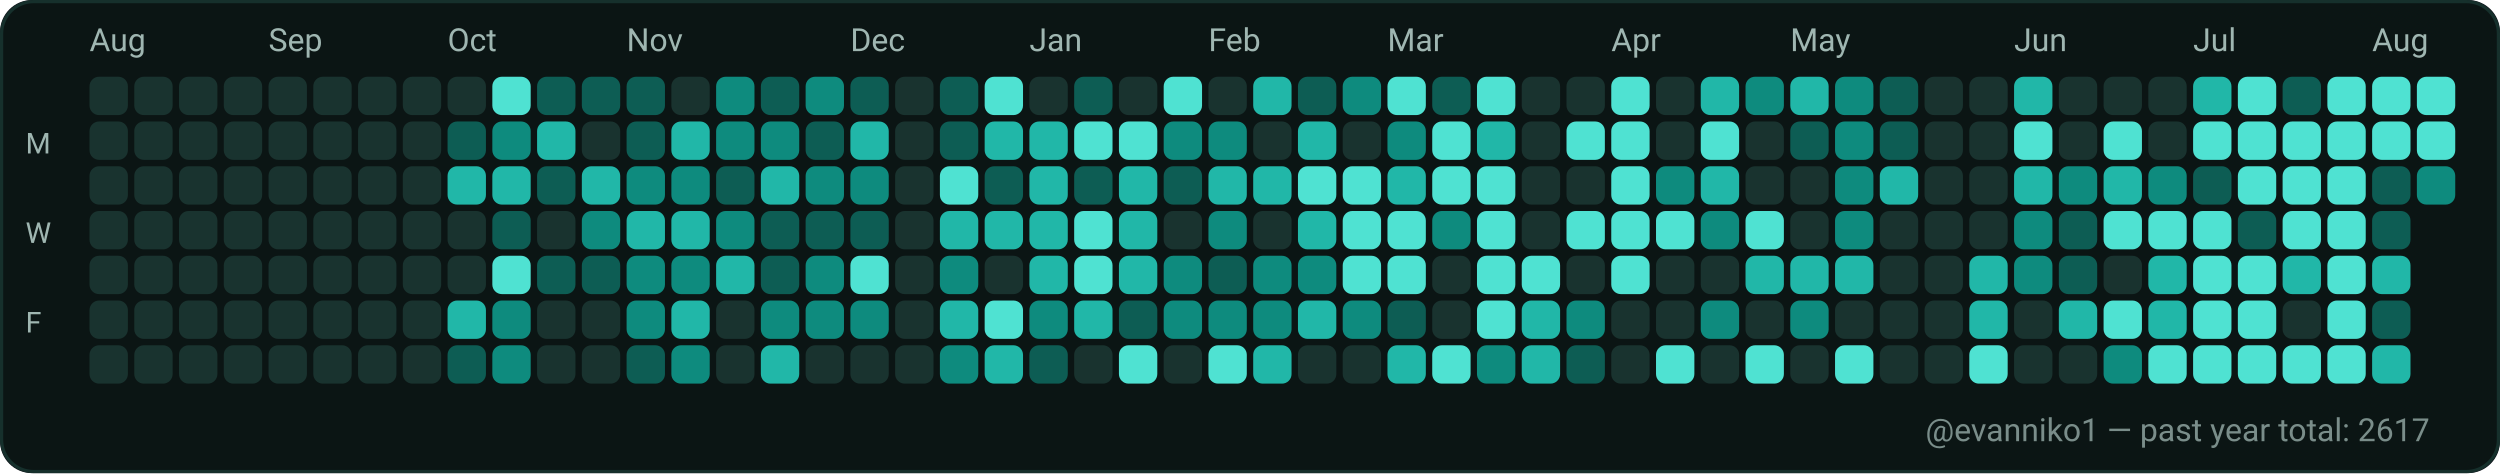
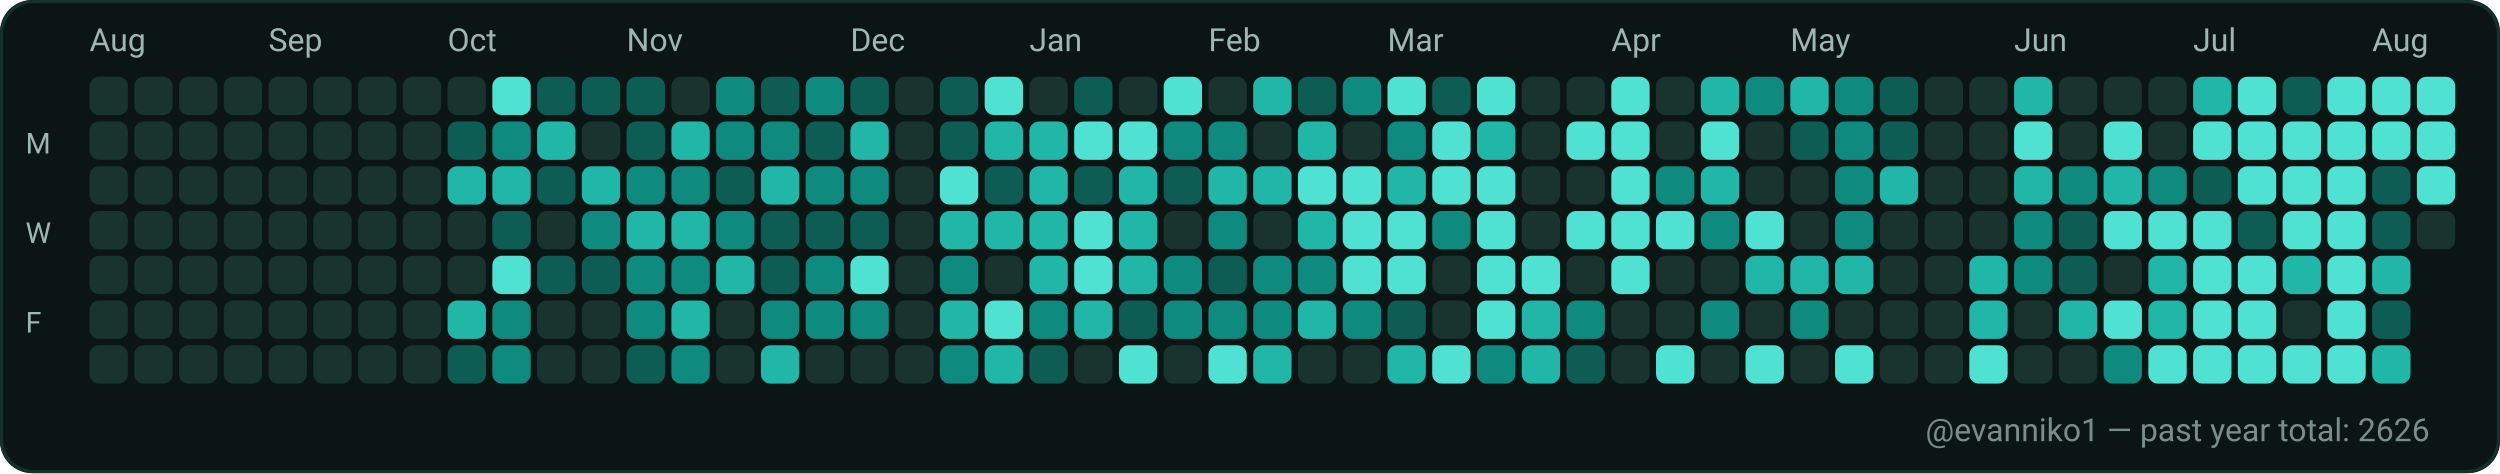
<svg xmlns="http://www.w3.org/2000/svg" width="782" height="148" viewBox="0 0 782 148" role="img" aria-label="GitHub contributions calendar for evanniko1">
  <rect x="0" y="0" width="782" height="148" rx="10" fill="#0D1117" />
  <rect x="0.5" y="0.5" width="781" height="147" rx="10" fill="#0B1514" stroke="#16302C" stroke-width="1" />
  <text x="28" y="16" fill="#9FB6B1" font-family="ui-sans-serif, system-ui, -apple-system, Segoe UI, Roboto, Ubuntu, Cantarell, Noto Sans, Helvetica Neue, Arial" font-size="10" text-rendering="geometricPrecision">Aug</text>
  <text x="84" y="16" fill="#9FB6B1" font-family="ui-sans-serif, system-ui, -apple-system, Segoe UI, Roboto, Ubuntu, Cantarell, Noto Sans, Helvetica Neue, Arial" font-size="10" text-rendering="geometricPrecision">Sep</text>
  <text x="140" y="16" fill="#9FB6B1" font-family="ui-sans-serif, system-ui, -apple-system, Segoe UI, Roboto, Ubuntu, Cantarell, Noto Sans, Helvetica Neue, Arial" font-size="10" text-rendering="geometricPrecision">Oct</text>
  <text x="196" y="16" fill="#9FB6B1" font-family="ui-sans-serif, system-ui, -apple-system, Segoe UI, Roboto, Ubuntu, Cantarell, Noto Sans, Helvetica Neue, Arial" font-size="10" text-rendering="geometricPrecision">Nov</text>
  <text x="266" y="16" fill="#9FB6B1" font-family="ui-sans-serif, system-ui, -apple-system, Segoe UI, Roboto, Ubuntu, Cantarell, Noto Sans, Helvetica Neue, Arial" font-size="10" text-rendering="geometricPrecision">Dec</text>
  <text x="322" y="16" fill="#9FB6B1" font-family="ui-sans-serif, system-ui, -apple-system, Segoe UI, Roboto, Ubuntu, Cantarell, Noto Sans, Helvetica Neue, Arial" font-size="10" text-rendering="geometricPrecision">Jan</text>
  <text x="378" y="16" fill="#9FB6B1" font-family="ui-sans-serif, system-ui, -apple-system, Segoe UI, Roboto, Ubuntu, Cantarell, Noto Sans, Helvetica Neue, Arial" font-size="10" text-rendering="geometricPrecision">Feb</text>
  <text x="434" y="16" fill="#9FB6B1" font-family="ui-sans-serif, system-ui, -apple-system, Segoe UI, Roboto, Ubuntu, Cantarell, Noto Sans, Helvetica Neue, Arial" font-size="10" text-rendering="geometricPrecision">Mar</text>
  <text x="504" y="16" fill="#9FB6B1" font-family="ui-sans-serif, system-ui, -apple-system, Segoe UI, Roboto, Ubuntu, Cantarell, Noto Sans, Helvetica Neue, Arial" font-size="10" text-rendering="geometricPrecision">Apr</text>
  <text x="560" y="16" fill="#9FB6B1" font-family="ui-sans-serif, system-ui, -apple-system, Segoe UI, Roboto, Ubuntu, Cantarell, Noto Sans, Helvetica Neue, Arial" font-size="10" text-rendering="geometricPrecision">May</text>
  <text x="630" y="16" fill="#9FB6B1" font-family="ui-sans-serif, system-ui, -apple-system, Segoe UI, Roboto, Ubuntu, Cantarell, Noto Sans, Helvetica Neue, Arial" font-size="10" text-rendering="geometricPrecision">Jun</text>
  <text x="686" y="16" fill="#9FB6B1" font-family="ui-sans-serif, system-ui, -apple-system, Segoe UI, Roboto, Ubuntu, Cantarell, Noto Sans, Helvetica Neue, Arial" font-size="10" text-rendering="geometricPrecision">Jul</text>
  <text x="742" y="16" fill="#9FB6B1" font-family="ui-sans-serif, system-ui, -apple-system, Segoe UI, Roboto, Ubuntu, Cantarell, Noto Sans, Helvetica Neue, Arial" font-size="10" text-rendering="geometricPrecision">Aug</text>
  <text x="8" y="48" fill="#9FB6B1" font-family="ui-sans-serif, system-ui, -apple-system, Segoe UI, Roboto, Ubuntu, Cantarell, Noto Sans, Helvetica Neue, Arial" font-size="9" text-rendering="geometricPrecision">M</text>
  <text x="8" y="76" fill="#9FB6B1" font-family="ui-sans-serif, system-ui, -apple-system, Segoe UI, Roboto, Ubuntu, Cantarell, Noto Sans, Helvetica Neue, Arial" font-size="9" text-rendering="geometricPrecision">W</text>
  <text x="8" y="104" fill="#9FB6B1" font-family="ui-sans-serif, system-ui, -apple-system, Segoe UI, Roboto, Ubuntu, Cantarell, Noto Sans, Helvetica Neue, Arial" font-size="9" text-rendering="geometricPrecision">F</text>
  <g>
    <rect x="28" y="24" width="12" height="12" rx="3" fill="#19332F" />
  </g>
  <g>
    <rect x="28" y="38" width="12" height="12" rx="3" fill="#19332F" />
  </g>
  <g>
    <rect x="28" y="52" width="12" height="12" rx="3" fill="#19332F" />
  </g>
  <g>
    <rect x="28" y="66" width="12" height="12" rx="3" fill="#19332F" />
  </g>
  <g>
    <rect x="28" y="80" width="12" height="12" rx="3" fill="#19332F" />
  </g>
  <g>
    <rect x="28" y="94" width="12" height="12" rx="3" fill="#19332F" />
  </g>
  <g>
    <rect x="28" y="108" width="12" height="12" rx="3" fill="#19332F" />
  </g>
  <g>
    <rect x="42" y="24" width="12" height="12" rx="3" fill="#19332F" />
  </g>
  <g>
    <rect x="42" y="38" width="12" height="12" rx="3" fill="#19332F" />
  </g>
  <g>
    <rect x="42" y="52" width="12" height="12" rx="3" fill="#19332F" />
  </g>
  <g>
    <rect x="42" y="66" width="12" height="12" rx="3" fill="#19332F" />
  </g>
  <g>
    <rect x="42" y="80" width="12" height="12" rx="3" fill="#19332F" />
  </g>
  <g>
    <rect x="42" y="94" width="12" height="12" rx="3" fill="#19332F" />
  </g>
  <g>
    <rect x="42" y="108" width="12" height="12" rx="3" fill="#19332F" />
  </g>
  <g>
    <rect x="56" y="24" width="12" height="12" rx="3" fill="#19332F" />
  </g>
  <g>
    <rect x="56" y="38" width="12" height="12" rx="3" fill="#19332F" />
  </g>
  <g>
    <rect x="56" y="52" width="12" height="12" rx="3" fill="#19332F" />
  </g>
  <g>
    <rect x="56" y="66" width="12" height="12" rx="3" fill="#19332F" />
  </g>
  <g>
    <rect x="56" y="80" width="12" height="12" rx="3" fill="#19332F" />
  </g>
  <g>
    <rect x="56" y="94" width="12" height="12" rx="3" fill="#19332F" />
  </g>
  <g>
    <rect x="56" y="108" width="12" height="12" rx="3" fill="#19332F" />
  </g>
  <g>
    <rect x="70" y="24" width="12" height="12" rx="3" fill="#19332F" />
  </g>
  <g>
    <rect x="70" y="38" width="12" height="12" rx="3" fill="#19332F" />
  </g>
  <g>
    <rect x="70" y="52" width="12" height="12" rx="3" fill="#19332F" />
  </g>
  <g>
    <rect x="70" y="66" width="12" height="12" rx="3" fill="#19332F" />
  </g>
  <g>
    <rect x="70" y="80" width="12" height="12" rx="3" fill="#19332F" />
  </g>
  <g>
    <rect x="70" y="94" width="12" height="12" rx="3" fill="#19332F" />
  </g>
  <g>
    <rect x="70" y="108" width="12" height="12" rx="3" fill="#19332F" />
  </g>
  <g>
    <rect x="84" y="24" width="12" height="12" rx="3" fill="#19332F" />
  </g>
  <g>
    <rect x="84" y="38" width="12" height="12" rx="3" fill="#19332F" />
  </g>
  <g>
    <rect x="84" y="52" width="12" height="12" rx="3" fill="#19332F" />
  </g>
  <g>
    <rect x="84" y="66" width="12" height="12" rx="3" fill="#19332F" />
  </g>
  <g>
    <rect x="84" y="80" width="12" height="12" rx="3" fill="#19332F" />
  </g>
  <g>
    <rect x="84" y="94" width="12" height="12" rx="3" fill="#19332F" />
  </g>
  <g>
    <rect x="84" y="108" width="12" height="12" rx="3" fill="#19332F" />
  </g>
  <g>
    <rect x="98" y="24" width="12" height="12" rx="3" fill="#19332F" />
  </g>
  <g>
    <rect x="98" y="38" width="12" height="12" rx="3" fill="#19332F" />
  </g>
  <g>
    <rect x="98" y="52" width="12" height="12" rx="3" fill="#19332F" />
  </g>
  <g>
    <rect x="98" y="66" width="12" height="12" rx="3" fill="#19332F" />
  </g>
  <g>
    <rect x="98" y="80" width="12" height="12" rx="3" fill="#19332F" />
  </g>
  <g>
    <rect x="98" y="94" width="12" height="12" rx="3" fill="#19332F" />
  </g>
  <g>
    <rect x="98" y="108" width="12" height="12" rx="3" fill="#19332F" />
  </g>
  <g>
    <rect x="112" y="24" width="12" height="12" rx="3" fill="#19332F" />
  </g>
  <g>
    <rect x="112" y="38" width="12" height="12" rx="3" fill="#19332F" />
  </g>
  <g>
    <rect x="112" y="52" width="12" height="12" rx="3" fill="#19332F" />
  </g>
  <g>
    <rect x="112" y="66" width="12" height="12" rx="3" fill="#19332F" />
  </g>
  <g>
    <rect x="112" y="80" width="12" height="12" rx="3" fill="#19332F" />
  </g>
  <g>
    <rect x="112" y="94" width="12" height="12" rx="3" fill="#19332F" />
  </g>
  <g>
    <rect x="112" y="108" width="12" height="12" rx="3" fill="#19332F" />
  </g>
  <g>
    <rect x="126" y="24" width="12" height="12" rx="3" fill="#19332F" />
  </g>
  <g>
    <rect x="126" y="38" width="12" height="12" rx="3" fill="#19332F" />
  </g>
  <g>
    <rect x="126" y="52" width="12" height="12" rx="3" fill="#19332F" />
  </g>
  <g>
    <rect x="126" y="66" width="12" height="12" rx="3" fill="#19332F" />
  </g>
  <g>
    <rect x="126" y="80" width="12" height="12" rx="3" fill="#19332F" />
  </g>
  <g>
    <rect x="126" y="94" width="12" height="12" rx="3" fill="#19332F" />
  </g>
  <g>
    <rect x="126" y="108" width="12" height="12" rx="3" fill="#19332F" />
  </g>
  <g>
    <rect x="140" y="24" width="12" height="12" rx="3" fill="#19332F" />
  </g>
  <g>
    <rect x="140" y="38" width="12" height="12" rx="3" fill="#0D5D54" />
  </g>
  <g>
    <rect x="140" y="52" width="12" height="12" rx="3" fill="#21B7A8" />
  </g>
  <g>
    <rect x="140" y="66" width="12" height="12" rx="3" fill="#19332F" />
  </g>
  <g>
    <rect x="140" y="80" width="12" height="12" rx="3" fill="#19332F" />
  </g>
  <g>
    <rect x="140" y="94" width="12" height="12" rx="3" fill="#21B7A8" />
  </g>
  <g>
    <rect x="140" y="108" width="12" height="12" rx="3" fill="#0D5D54" />
  </g>
  <g>
    <rect x="154" y="24" width="12" height="12" rx="3" fill="#4FE2D2" />
  </g>
  <g>
    <rect x="154" y="38" width="12" height="12" rx="3" fill="#0E8B7E" />
  </g>
  <g>
    <rect x="154" y="52" width="12" height="12" rx="3" fill="#21B7A8" />
  </g>
  <g>
    <rect x="154" y="66" width="12" height="12" rx="3" fill="#0D5D54" />
  </g>
  <g>
    <rect x="154" y="80" width="12" height="12" rx="3" fill="#4FE2D2" />
  </g>
  <g>
    <rect x="154" y="94" width="12" height="12" rx="3" fill="#0E8B7E" />
  </g>
  <g>
    <rect x="154" y="108" width="12" height="12" rx="3" fill="#0E8B7E" />
  </g>
  <g>
    <rect x="168" y="24" width="12" height="12" rx="3" fill="#0D5D54" />
  </g>
  <g>
    <rect x="168" y="38" width="12" height="12" rx="3" fill="#21B7A8" />
  </g>
  <g>
    <rect x="168" y="52" width="12" height="12" rx="3" fill="#0D5D54" />
  </g>
  <g>
    <rect x="168" y="66" width="12" height="12" rx="3" fill="#19332F" />
  </g>
  <g>
    <rect x="168" y="80" width="12" height="12" rx="3" fill="#0D5D54" />
  </g>
  <g>
    <rect x="168" y="94" width="12" height="12" rx="3" fill="#19332F" />
  </g>
  <g>
    <rect x="168" y="108" width="12" height="12" rx="3" fill="#19332F" />
  </g>
  <g>
    <rect x="182" y="24" width="12" height="12" rx="3" fill="#0D5D54" />
  </g>
  <g>
    <rect x="182" y="38" width="12" height="12" rx="3" fill="#19332F" />
  </g>
  <g>
    <rect x="182" y="52" width="12" height="12" rx="3" fill="#21B7A8" />
  </g>
  <g>
    <rect x="182" y="66" width="12" height="12" rx="3" fill="#0E8B7E" />
  </g>
  <g>
    <rect x="182" y="80" width="12" height="12" rx="3" fill="#0D5D54" />
  </g>
  <g>
    <rect x="182" y="94" width="12" height="12" rx="3" fill="#19332F" />
  </g>
  <g>
    <rect x="182" y="108" width="12" height="12" rx="3" fill="#19332F" />
  </g>
  <g>
    <rect x="196" y="24" width="12" height="12" rx="3" fill="#0D5D54" />
  </g>
  <g>
    <rect x="196" y="38" width="12" height="12" rx="3" fill="#0D5D54" />
  </g>
  <g>
    <rect x="196" y="52" width="12" height="12" rx="3" fill="#0E8B7E" />
  </g>
  <g>
    <rect x="196" y="66" width="12" height="12" rx="3" fill="#21B7A8" />
  </g>
  <g>
    <rect x="196" y="80" width="12" height="12" rx="3" fill="#0E8B7E" />
  </g>
  <g>
    <rect x="196" y="94" width="12" height="12" rx="3" fill="#0E8B7E" />
  </g>
  <g>
    <rect x="196" y="108" width="12" height="12" rx="3" fill="#0D5D54" />
  </g>
  <g>
    <rect x="210" y="24" width="12" height="12" rx="3" fill="#19332F" />
  </g>
  <g>
    <rect x="210" y="38" width="12" height="12" rx="3" fill="#21B7A8" />
  </g>
  <g>
    <rect x="210" y="52" width="12" height="12" rx="3" fill="#0E8B7E" />
  </g>
  <g>
    <rect x="210" y="66" width="12" height="12" rx="3" fill="#21B7A8" />
  </g>
  <g>
    <rect x="210" y="80" width="12" height="12" rx="3" fill="#0E8B7E" />
  </g>
  <g>
    <rect x="210" y="94" width="12" height="12" rx="3" fill="#21B7A8" />
  </g>
  <g>
    <rect x="210" y="108" width="12" height="12" rx="3" fill="#0E8B7E" />
  </g>
  <g>
    <rect x="224" y="24" width="12" height="12" rx="3" fill="#0E8B7E" />
  </g>
  <g>
    <rect x="224" y="38" width="12" height="12" rx="3" fill="#0E8B7E" />
  </g>
  <g>
    <rect x="224" y="52" width="12" height="12" rx="3" fill="#0D5D54" />
  </g>
  <g>
    <rect x="224" y="66" width="12" height="12" rx="3" fill="#0E8B7E" />
  </g>
  <g>
    <rect x="224" y="80" width="12" height="12" rx="3" fill="#21B7A8" />
  </g>
  <g>
    <rect x="224" y="94" width="12" height="12" rx="3" fill="#19332F" />
  </g>
  <g>
    <rect x="224" y="108" width="12" height="12" rx="3" fill="#19332F" />
  </g>
  <g>
    <rect x="238" y="24" width="12" height="12" rx="3" fill="#0D5D54" />
  </g>
  <g>
    <rect x="238" y="38" width="12" height="12" rx="3" fill="#0E8B7E" />
  </g>
  <g>
    <rect x="238" y="52" width="12" height="12" rx="3" fill="#21B7A8" />
  </g>
  <g>
    <rect x="238" y="66" width="12" height="12" rx="3" fill="#0D5D54" />
  </g>
  <g>
    <rect x="238" y="80" width="12" height="12" rx="3" fill="#0D5D54" />
  </g>
  <g>
    <rect x="238" y="94" width="12" height="12" rx="3" fill="#0E8B7E" />
  </g>
  <g>
    <rect x="238" y="108" width="12" height="12" rx="3" fill="#21B7A8" />
  </g>
  <g>
    <rect x="252" y="24" width="12" height="12" rx="3" fill="#0E8B7E" />
  </g>
  <g>
    <rect x="252" y="38" width="12" height="12" rx="3" fill="#0D5D54" />
  </g>
  <g>
    <rect x="252" y="52" width="12" height="12" rx="3" fill="#0E8B7E" />
  </g>
  <g>
    <rect x="252" y="66" width="12" height="12" rx="3" fill="#0D5D54" />
  </g>
  <g>
    <rect x="252" y="80" width="12" height="12" rx="3" fill="#0E8B7E" />
  </g>
  <g>
    <rect x="252" y="94" width="12" height="12" rx="3" fill="#0E8B7E" />
  </g>
  <g>
    <rect x="252" y="108" width="12" height="12" rx="3" fill="#19332F" />
  </g>
  <g>
    <rect x="266" y="24" width="12" height="12" rx="3" fill="#0D5D54" />
  </g>
  <g>
    <rect x="266" y="38" width="12" height="12" rx="3" fill="#21B7A8" />
  </g>
  <g>
    <rect x="266" y="52" width="12" height="12" rx="3" fill="#0E8B7E" />
  </g>
  <g>
    <rect x="266" y="66" width="12" height="12" rx="3" fill="#0D5D54" />
  </g>
  <g>
    <rect x="266" y="80" width="12" height="12" rx="3" fill="#4FE2D2" />
  </g>
  <g>
    <rect x="266" y="94" width="12" height="12" rx="3" fill="#0E8B7E" />
  </g>
  <g>
    <rect x="266" y="108" width="12" height="12" rx="3" fill="#19332F" />
  </g>
  <g>
    <rect x="280" y="24" width="12" height="12" rx="3" fill="#19332F" />
  </g>
  <g>
    <rect x="280" y="38" width="12" height="12" rx="3" fill="#19332F" />
  </g>
  <g>
    <rect x="280" y="52" width="12" height="12" rx="3" fill="#19332F" />
  </g>
  <g>
    <rect x="280" y="66" width="12" height="12" rx="3" fill="#19332F" />
  </g>
  <g>
    <rect x="280" y="80" width="12" height="12" rx="3" fill="#19332F" />
  </g>
  <g>
    <rect x="280" y="94" width="12" height="12" rx="3" fill="#19332F" />
  </g>
  <g>
    <rect x="280" y="108" width="12" height="12" rx="3" fill="#19332F" />
  </g>
  <g>
    <rect x="294" y="24" width="12" height="12" rx="3" fill="#0D5D54" />
  </g>
  <g>
    <rect x="294" y="38" width="12" height="12" rx="3" fill="#0D5D54" />
  </g>
  <g>
    <rect x="294" y="52" width="12" height="12" rx="3" fill="#4FE2D2" />
  </g>
  <g>
    <rect x="294" y="66" width="12" height="12" rx="3" fill="#21B7A8" />
  </g>
  <g>
    <rect x="294" y="80" width="12" height="12" rx="3" fill="#0E8B7E" />
  </g>
  <g>
    <rect x="294" y="94" width="12" height="12" rx="3" fill="#21B7A8" />
  </g>
  <g>
    <rect x="294" y="108" width="12" height="12" rx="3" fill="#0E8B7E" />
  </g>
  <g>
    <rect x="308" y="24" width="12" height="12" rx="3" fill="#4FE2D2" />
  </g>
  <g>
    <rect x="308" y="38" width="12" height="12" rx="3" fill="#21B7A8" />
  </g>
  <g>
    <rect x="308" y="52" width="12" height="12" rx="3" fill="#0D5D54" />
  </g>
  <g>
    <rect x="308" y="66" width="12" height="12" rx="3" fill="#21B7A8" />
  </g>
  <g>
    <rect x="308" y="80" width="12" height="12" rx="3" fill="#19332F" />
  </g>
  <g>
    <rect x="308" y="94" width="12" height="12" rx="3" fill="#4FE2D2" />
  </g>
  <g>
    <rect x="308" y="108" width="12" height="12" rx="3" fill="#21B7A8" />
  </g>
  <g>
    <rect x="322" y="24" width="12" height="12" rx="3" fill="#19332F" />
  </g>
  <g>
    <rect x="322" y="38" width="12" height="12" rx="3" fill="#21B7A8" />
  </g>
  <g>
    <rect x="322" y="52" width="12" height="12" rx="3" fill="#21B7A8" />
  </g>
  <g>
    <rect x="322" y="66" width="12" height="12" rx="3" fill="#21B7A8" />
  </g>
  <g>
    <rect x="322" y="80" width="12" height="12" rx="3" fill="#21B7A8" />
  </g>
  <g>
    <rect x="322" y="94" width="12" height="12" rx="3" fill="#0E8B7E" />
  </g>
  <g>
    <rect x="322" y="108" width="12" height="12" rx="3" fill="#0D5D54" />
  </g>
  <g>
    <rect x="336" y="24" width="12" height="12" rx="3" fill="#0D5D54" />
  </g>
  <g>
    <rect x="336" y="38" width="12" height="12" rx="3" fill="#4FE2D2" />
  </g>
  <g>
    <rect x="336" y="52" width="12" height="12" rx="3" fill="#0D5D54" />
  </g>
  <g>
    <rect x="336" y="66" width="12" height="12" rx="3" fill="#4FE2D2" />
  </g>
  <g>
    <rect x="336" y="80" width="12" height="12" rx="3" fill="#4FE2D2" />
  </g>
  <g>
    <rect x="336" y="94" width="12" height="12" rx="3" fill="#21B7A8" />
  </g>
  <g>
    <rect x="336" y="108" width="12" height="12" rx="3" fill="#19332F" />
  </g>
  <g>
    <rect x="350" y="24" width="12" height="12" rx="3" fill="#19332F" />
  </g>
  <g>
    <rect x="350" y="38" width="12" height="12" rx="3" fill="#4FE2D2" />
  </g>
  <g>
    <rect x="350" y="52" width="12" height="12" rx="3" fill="#21B7A8" />
  </g>
  <g>
    <rect x="350" y="66" width="12" height="12" rx="3" fill="#21B7A8" />
  </g>
  <g>
    <rect x="350" y="80" width="12" height="12" rx="3" fill="#21B7A8" />
  </g>
  <g>
    <rect x="350" y="94" width="12" height="12" rx="3" fill="#0D5D54" />
  </g>
  <g>
    <rect x="350" y="108" width="12" height="12" rx="3" fill="#4FE2D2" />
  </g>
  <g>
    <rect x="364" y="24" width="12" height="12" rx="3" fill="#4FE2D2" />
  </g>
  <g>
    <rect x="364" y="38" width="12" height="12" rx="3" fill="#0E8B7E" />
  </g>
  <g>
    <rect x="364" y="52" width="12" height="12" rx="3" fill="#0D5D54" />
  </g>
  <g>
    <rect x="364" y="66" width="12" height="12" rx="3" fill="#19332F" />
  </g>
  <g>
    <rect x="364" y="80" width="12" height="12" rx="3" fill="#0E8B7E" />
  </g>
  <g>
    <rect x="364" y="94" width="12" height="12" rx="3" fill="#0E8B7E" />
  </g>
  <g>
    <rect x="364" y="108" width="12" height="12" rx="3" fill="#19332F" />
  </g>
  <g>
    <rect x="378" y="24" width="12" height="12" rx="3" fill="#19332F" />
  </g>
  <g>
    <rect x="378" y="38" width="12" height="12" rx="3" fill="#0E8B7E" />
  </g>
  <g>
    <rect x="378" y="52" width="12" height="12" rx="3" fill="#21B7A8" />
  </g>
  <g>
    <rect x="378" y="66" width="12" height="12" rx="3" fill="#0E8B7E" />
  </g>
  <g>
    <rect x="378" y="80" width="12" height="12" rx="3" fill="#0D5D54" />
  </g>
  <g>
    <rect x="378" y="94" width="12" height="12" rx="3" fill="#0E8B7E" />
  </g>
  <g>
    <rect x="378" y="108" width="12" height="12" rx="3" fill="#4FE2D2" />
  </g>
  <g>
    <rect x="392" y="24" width="12" height="12" rx="3" fill="#21B7A8" />
  </g>
  <g>
    <rect x="392" y="38" width="12" height="12" rx="3" fill="#19332F" />
  </g>
  <g>
    <rect x="392" y="52" width="12" height="12" rx="3" fill="#21B7A8" />
  </g>
  <g>
    <rect x="392" y="66" width="12" height="12" rx="3" fill="#19332F" />
  </g>
  <g>
    <rect x="392" y="80" width="12" height="12" rx="3" fill="#0E8B7E" />
  </g>
  <g>
    <rect x="392" y="94" width="12" height="12" rx="3" fill="#0E8B7E" />
  </g>
  <g>
    <rect x="392" y="108" width="12" height="12" rx="3" fill="#21B7A8" />
  </g>
  <g>
    <rect x="406" y="24" width="12" height="12" rx="3" fill="#0D5D54" />
  </g>
  <g>
    <rect x="406" y="38" width="12" height="12" rx="3" fill="#21B7A8" />
  </g>
  <g>
    <rect x="406" y="52" width="12" height="12" rx="3" fill="#4FE2D2" />
  </g>
  <g>
    <rect x="406" y="66" width="12" height="12" rx="3" fill="#21B7A8" />
  </g>
  <g>
    <rect x="406" y="80" width="12" height="12" rx="3" fill="#0E8B7E" />
  </g>
  <g>
    <rect x="406" y="94" width="12" height="12" rx="3" fill="#21B7A8" />
  </g>
  <g>
    <rect x="406" y="108" width="12" height="12" rx="3" fill="#19332F" />
  </g>
  <g>
    <rect x="420" y="24" width="12" height="12" rx="3" fill="#0E8B7E" />
  </g>
  <g>
    <rect x="420" y="38" width="12" height="12" rx="3" fill="#19332F" />
  </g>
  <g>
    <rect x="420" y="52" width="12" height="12" rx="3" fill="#4FE2D2" />
  </g>
  <g>
    <rect x="420" y="66" width="12" height="12" rx="3" fill="#4FE2D2" />
  </g>
  <g>
    <rect x="420" y="80" width="12" height="12" rx="3" fill="#4FE2D2" />
  </g>
  <g>
    <rect x="420" y="94" width="12" height="12" rx="3" fill="#0E8B7E" />
  </g>
  <g>
    <rect x="420" y="108" width="12" height="12" rx="3" fill="#19332F" />
  </g>
  <g>
    <rect x="434" y="24" width="12" height="12" rx="3" fill="#4FE2D2" />
  </g>
  <g>
    <rect x="434" y="38" width="12" height="12" rx="3" fill="#0E8B7E" />
  </g>
  <g>
    <rect x="434" y="52" width="12" height="12" rx="3" fill="#21B7A8" />
  </g>
  <g>
    <rect x="434" y="66" width="12" height="12" rx="3" fill="#4FE2D2" />
  </g>
  <g>
    <rect x="434" y="80" width="12" height="12" rx="3" fill="#4FE2D2" />
  </g>
  <g>
    <rect x="434" y="94" width="12" height="12" rx="3" fill="#0D5D54" />
  </g>
  <g>
    <rect x="434" y="108" width="12" height="12" rx="3" fill="#21B7A8" />
  </g>
  <g>
    <rect x="448" y="24" width="12" height="12" rx="3" fill="#0D5D54" />
  </g>
  <g>
    <rect x="448" y="38" width="12" height="12" rx="3" fill="#4FE2D2" />
  </g>
  <g>
    <rect x="448" y="52" width="12" height="12" rx="3" fill="#4FE2D2" />
  </g>
  <g>
    <rect x="448" y="66" width="12" height="12" rx="3" fill="#0E8B7E" />
  </g>
  <g>
    <rect x="448" y="80" width="12" height="12" rx="3" fill="#19332F" />
  </g>
  <g>
    <rect x="448" y="94" width="12" height="12" rx="3" fill="#19332F" />
  </g>
  <g>
    <rect x="448" y="108" width="12" height="12" rx="3" fill="#4FE2D2" />
  </g>
  <g>
    <rect x="462" y="24" width="12" height="12" rx="3" fill="#4FE2D2" />
  </g>
  <g>
    <rect x="462" y="38" width="12" height="12" rx="3" fill="#21B7A8" />
  </g>
  <g>
    <rect x="462" y="52" width="12" height="12" rx="3" fill="#4FE2D2" />
  </g>
  <g>
    <rect x="462" y="66" width="12" height="12" rx="3" fill="#4FE2D2" />
  </g>
  <g>
    <rect x="462" y="80" width="12" height="12" rx="3" fill="#4FE2D2" />
  </g>
  <g>
    <rect x="462" y="94" width="12" height="12" rx="3" fill="#4FE2D2" />
  </g>
  <g>
    <rect x="462" y="108" width="12" height="12" rx="3" fill="#0E8B7E" />
  </g>
  <g>
    <rect x="476" y="24" width="12" height="12" rx="3" fill="#19332F" />
  </g>
  <g>
    <rect x="476" y="38" width="12" height="12" rx="3" fill="#19332F" />
  </g>
  <g>
    <rect x="476" y="52" width="12" height="12" rx="3" fill="#19332F" />
  </g>
  <g>
    <rect x="476" y="66" width="12" height="12" rx="3" fill="#19332F" />
  </g>
  <g>
    <rect x="476" y="80" width="12" height="12" rx="3" fill="#4FE2D2" />
  </g>
  <g>
    <rect x="476" y="94" width="12" height="12" rx="3" fill="#21B7A8" />
  </g>
  <g>
    <rect x="476" y="108" width="12" height="12" rx="3" fill="#21B7A8" />
  </g>
  <g>
    <rect x="490" y="24" width="12" height="12" rx="3" fill="#19332F" />
  </g>
  <g>
    <rect x="490" y="38" width="12" height="12" rx="3" fill="#4FE2D2" />
  </g>
  <g>
    <rect x="490" y="52" width="12" height="12" rx="3" fill="#19332F" />
  </g>
  <g>
    <rect x="490" y="66" width="12" height="12" rx="3" fill="#4FE2D2" />
  </g>
  <g>
    <rect x="490" y="80" width="12" height="12" rx="3" fill="#19332F" />
  </g>
  <g>
    <rect x="490" y="94" width="12" height="12" rx="3" fill="#0E8B7E" />
  </g>
  <g>
    <rect x="490" y="108" width="12" height="12" rx="3" fill="#0D5D54" />
  </g>
  <g>
    <rect x="504" y="24" width="12" height="12" rx="3" fill="#4FE2D2" />
  </g>
  <g>
    <rect x="504" y="38" width="12" height="12" rx="3" fill="#4FE2D2" />
  </g>
  <g>
    <rect x="504" y="52" width="12" height="12" rx="3" fill="#4FE2D2" />
  </g>
  <g>
    <rect x="504" y="66" width="12" height="12" rx="3" fill="#4FE2D2" />
  </g>
  <g>
    <rect x="504" y="80" width="12" height="12" rx="3" fill="#4FE2D2" />
  </g>
  <g>
    <rect x="504" y="94" width="12" height="12" rx="3" fill="#19332F" />
  </g>
  <g>
    <rect x="504" y="108" width="12" height="12" rx="3" fill="#19332F" />
  </g>
  <g>
    <rect x="518" y="24" width="12" height="12" rx="3" fill="#19332F" />
  </g>
  <g>
    <rect x="518" y="38" width="12" height="12" rx="3" fill="#19332F" />
  </g>
  <g>
    <rect x="518" y="52" width="12" height="12" rx="3" fill="#0E8B7E" />
  </g>
  <g>
    <rect x="518" y="66" width="12" height="12" rx="3" fill="#4FE2D2" />
  </g>
  <g>
    <rect x="518" y="80" width="12" height="12" rx="3" fill="#19332F" />
  </g>
  <g>
    <rect x="518" y="94" width="12" height="12" rx="3" fill="#19332F" />
  </g>
  <g>
    <rect x="518" y="108" width="12" height="12" rx="3" fill="#4FE2D2" />
  </g>
  <g>
    <rect x="532" y="24" width="12" height="12" rx="3" fill="#21B7A8" />
  </g>
  <g>
    <rect x="532" y="38" width="12" height="12" rx="3" fill="#4FE2D2" />
  </g>
  <g>
    <rect x="532" y="52" width="12" height="12" rx="3" fill="#21B7A8" />
  </g>
  <g>
    <rect x="532" y="66" width="12" height="12" rx="3" fill="#0E8B7E" />
  </g>
  <g>
    <rect x="532" y="80" width="12" height="12" rx="3" fill="#19332F" />
  </g>
  <g>
    <rect x="532" y="94" width="12" height="12" rx="3" fill="#0E8B7E" />
  </g>
  <g>
    <rect x="532" y="108" width="12" height="12" rx="3" fill="#19332F" />
  </g>
  <g>
    <rect x="546" y="24" width="12" height="12" rx="3" fill="#0E8B7E" />
  </g>
  <g>
    <rect x="546" y="38" width="12" height="12" rx="3" fill="#19332F" />
  </g>
  <g>
    <rect x="546" y="52" width="12" height="12" rx="3" fill="#19332F" />
  </g>
  <g>
    <rect x="546" y="66" width="12" height="12" rx="3" fill="#4FE2D2" />
  </g>
  <g>
    <rect x="546" y="80" width="12" height="12" rx="3" fill="#21B7A8" />
  </g>
  <g>
    <rect x="546" y="94" width="12" height="12" rx="3" fill="#19332F" />
  </g>
  <g>
    <rect x="546" y="108" width="12" height="12" rx="3" fill="#4FE2D2" />
  </g>
  <g>
    <rect x="560" y="24" width="12" height="12" rx="3" fill="#21B7A8" />
  </g>
  <g>
    <rect x="560" y="38" width="12" height="12" rx="3" fill="#0D5D54" />
  </g>
  <g>
    <rect x="560" y="52" width="12" height="12" rx="3" fill="#19332F" />
  </g>
  <g>
    <rect x="560" y="66" width="12" height="12" rx="3" fill="#19332F" />
  </g>
  <g>
    <rect x="560" y="80" width="12" height="12" rx="3" fill="#21B7A8" />
  </g>
  <g>
    <rect x="560" y="94" width="12" height="12" rx="3" fill="#0E8B7E" />
  </g>
  <g>
    <rect x="560" y="108" width="12" height="12" rx="3" fill="#19332F" />
  </g>
  <g>
    <rect x="574" y="24" width="12" height="12" rx="3" fill="#0E8B7E" />
  </g>
  <g>
    <rect x="574" y="38" width="12" height="12" rx="3" fill="#0E8B7E" />
  </g>
  <g>
    <rect x="574" y="52" width="12" height="12" rx="3" fill="#0E8B7E" />
  </g>
  <g>
    <rect x="574" y="66" width="12" height="12" rx="3" fill="#0E8B7E" />
  </g>
  <g>
    <rect x="574" y="80" width="12" height="12" rx="3" fill="#21B7A8" />
  </g>
  <g>
    <rect x="574" y="94" width="12" height="12" rx="3" fill="#19332F" />
  </g>
  <g>
    <rect x="574" y="108" width="12" height="12" rx="3" fill="#4FE2D2" />
  </g>
  <g>
    <rect x="588" y="24" width="12" height="12" rx="3" fill="#0D5D54" />
  </g>
  <g>
    <rect x="588" y="38" width="12" height="12" rx="3" fill="#0D5D54" />
  </g>
  <g>
    <rect x="588" y="52" width="12" height="12" rx="3" fill="#21B7A8" />
  </g>
  <g>
    <rect x="588" y="66" width="12" height="12" rx="3" fill="#19332F" />
  </g>
  <g>
    <rect x="588" y="80" width="12" height="12" rx="3" fill="#19332F" />
  </g>
  <g>
    <rect x="588" y="94" width="12" height="12" rx="3" fill="#19332F" />
  </g>
  <g>
    <rect x="588" y="108" width="12" height="12" rx="3" fill="#19332F" />
  </g>
  <g>
    <rect x="602" y="24" width="12" height="12" rx="3" fill="#19332F" />
  </g>
  <g>
    <rect x="602" y="38" width="12" height="12" rx="3" fill="#19332F" />
  </g>
  <g>
    <rect x="602" y="52" width="12" height="12" rx="3" fill="#19332F" />
  </g>
  <g>
    <rect x="602" y="66" width="12" height="12" rx="3" fill="#19332F" />
  </g>
  <g>
    <rect x="602" y="80" width="12" height="12" rx="3" fill="#19332F" />
  </g>
  <g>
    <rect x="602" y="94" width="12" height="12" rx="3" fill="#19332F" />
  </g>
  <g>
    <rect x="602" y="108" width="12" height="12" rx="3" fill="#19332F" />
  </g>
  <g>
    <rect x="616" y="24" width="12" height="12" rx="3" fill="#19332F" />
  </g>
  <g>
    <rect x="616" y="38" width="12" height="12" rx="3" fill="#19332F" />
  </g>
  <g>
    <rect x="616" y="52" width="12" height="12" rx="3" fill="#19332F" />
  </g>
  <g>
    <rect x="616" y="66" width="12" height="12" rx="3" fill="#19332F" />
  </g>
  <g>
    <rect x="616" y="80" width="12" height="12" rx="3" fill="#21B7A8" />
  </g>
  <g>
    <rect x="616" y="94" width="12" height="12" rx="3" fill="#21B7A8" />
  </g>
  <g>
    <rect x="616" y="108" width="12" height="12" rx="3" fill="#4FE2D2" />
  </g>
  <g>
    <rect x="630" y="24" width="12" height="12" rx="3" fill="#21B7A8" />
  </g>
  <g>
    <rect x="630" y="38" width="12" height="12" rx="3" fill="#4FE2D2" />
  </g>
  <g>
    <rect x="630" y="52" width="12" height="12" rx="3" fill="#21B7A8" />
  </g>
  <g>
    <rect x="630" y="66" width="12" height="12" rx="3" fill="#0E8B7E" />
  </g>
  <g>
    <rect x="630" y="80" width="12" height="12" rx="3" fill="#0E8B7E" />
  </g>
  <g>
    <rect x="630" y="94" width="12" height="12" rx="3" fill="#19332F" />
  </g>
  <g>
    <rect x="630" y="108" width="12" height="12" rx="3" fill="#19332F" />
  </g>
  <g>
    <rect x="644" y="24" width="12" height="12" rx="3" fill="#19332F" />
  </g>
  <g>
    <rect x="644" y="38" width="12" height="12" rx="3" fill="#19332F" />
  </g>
  <g>
    <rect x="644" y="52" width="12" height="12" rx="3" fill="#0E8B7E" />
  </g>
  <g>
    <rect x="644" y="66" width="12" height="12" rx="3" fill="#0D5D54" />
  </g>
  <g>
    <rect x="644" y="80" width="12" height="12" rx="3" fill="#0D5D54" />
  </g>
  <g>
    <rect x="644" y="94" width="12" height="12" rx="3" fill="#21B7A8" />
  </g>
  <g>
    <rect x="644" y="108" width="12" height="12" rx="3" fill="#19332F" />
  </g>
  <g>
    <rect x="658" y="24" width="12" height="12" rx="3" fill="#19332F" />
  </g>
  <g>
    <rect x="658" y="38" width="12" height="12" rx="3" fill="#4FE2D2" />
  </g>
  <g>
    <rect x="658" y="52" width="12" height="12" rx="3" fill="#21B7A8" />
  </g>
  <g>
    <rect x="658" y="66" width="12" height="12" rx="3" fill="#4FE2D2" />
  </g>
  <g>
    <rect x="658" y="80" width="12" height="12" rx="3" fill="#19332F" />
  </g>
  <g>
    <rect x="658" y="94" width="12" height="12" rx="3" fill="#4FE2D2" />
  </g>
  <g>
    <rect x="658" y="108" width="12" height="12" rx="3" fill="#0E8B7E" />
  </g>
  <g>
    <rect x="672" y="24" width="12" height="12" rx="3" fill="#19332F" />
  </g>
  <g>
    <rect x="672" y="38" width="12" height="12" rx="3" fill="#19332F" />
  </g>
  <g>
    <rect x="672" y="52" width="12" height="12" rx="3" fill="#0E8B7E" />
  </g>
  <g>
    <rect x="672" y="66" width="12" height="12" rx="3" fill="#4FE2D2" />
  </g>
  <g>
    <rect x="672" y="80" width="12" height="12" rx="3" fill="#21B7A8" />
  </g>
  <g>
    <rect x="672" y="94" width="12" height="12" rx="3" fill="#21B7A8" />
  </g>
  <g>
    <rect x="672" y="108" width="12" height="12" rx="3" fill="#4FE2D2" />
  </g>
  <g>
    <rect x="686" y="24" width="12" height="12" rx="3" fill="#21B7A8" />
  </g>
  <g>
    <rect x="686" y="38" width="12" height="12" rx="3" fill="#4FE2D2" />
  </g>
  <g>
    <rect x="686" y="52" width="12" height="12" rx="3" fill="#0D5D54" />
  </g>
  <g>
    <rect x="686" y="66" width="12" height="12" rx="3" fill="#4FE2D2" />
  </g>
  <g>
    <rect x="686" y="80" width="12" height="12" rx="3" fill="#4FE2D2" />
  </g>
  <g>
    <rect x="686" y="94" width="12" height="12" rx="3" fill="#4FE2D2" />
  </g>
  <g>
    <rect x="686" y="108" width="12" height="12" rx="3" fill="#4FE2D2" />
  </g>
  <g>
    <rect x="700" y="24" width="12" height="12" rx="3" fill="#4FE2D2" />
  </g>
  <g>
    <rect x="700" y="38" width="12" height="12" rx="3" fill="#4FE2D2" />
  </g>
  <g>
    <rect x="700" y="52" width="12" height="12" rx="3" fill="#4FE2D2" />
  </g>
  <g>
    <rect x="700" y="66" width="12" height="12" rx="3" fill="#0D5D54" />
  </g>
  <g>
    <rect x="700" y="80" width="12" height="12" rx="3" fill="#4FE2D2" />
  </g>
  <g>
    <rect x="700" y="94" width="12" height="12" rx="3" fill="#4FE2D2" />
  </g>
  <g>
    <rect x="700" y="108" width="12" height="12" rx="3" fill="#4FE2D2" />
  </g>
  <g>
    <rect x="714" y="24" width="12" height="12" rx="3" fill="#0D5D54" />
  </g>
  <g>
    <rect x="714" y="38" width="12" height="12" rx="3" fill="#4FE2D2" />
  </g>
  <g>
    <rect x="714" y="52" width="12" height="12" rx="3" fill="#4FE2D2" />
  </g>
  <g>
    <rect x="714" y="66" width="12" height="12" rx="3" fill="#4FE2D2" />
  </g>
  <g>
    <rect x="714" y="80" width="12" height="12" rx="3" fill="#21B7A8" />
  </g>
  <g>
    <rect x="714" y="94" width="12" height="12" rx="3" fill="#19332F" />
  </g>
  <g>
    <rect x="714" y="108" width="12" height="12" rx="3" fill="#4FE2D2" />
  </g>
  <g>
    <rect x="728" y="24" width="12" height="12" rx="3" fill="#4FE2D2" />
  </g>
  <g>
    <rect x="728" y="38" width="12" height="12" rx="3" fill="#4FE2D2" />
  </g>
  <g>
    <rect x="728" y="52" width="12" height="12" rx="3" fill="#4FE2D2" />
  </g>
  <g>
    <rect x="728" y="66" width="12" height="12" rx="3" fill="#4FE2D2" />
  </g>
  <g>
    <rect x="728" y="80" width="12" height="12" rx="3" fill="#4FE2D2" />
  </g>
  <g>
    <rect x="728" y="94" width="12" height="12" rx="3" fill="#4FE2D2" />
  </g>
  <g>
    <rect x="728" y="108" width="12" height="12" rx="3" fill="#4FE2D2" />
  </g>
  <g>
    <rect x="742" y="24" width="12" height="12" rx="3" fill="#4FE2D2" />
  </g>
  <g>
    <rect x="742" y="38" width="12" height="12" rx="3" fill="#4FE2D2" />
  </g>
  <g>
    <rect x="742" y="52" width="12" height="12" rx="3" fill="#0D5D54" />
  </g>
  <g>
    <rect x="742" y="66" width="12" height="12" rx="3" fill="#0D5D54" />
  </g>
  <g>
    <rect x="742" y="80" width="12" height="12" rx="3" fill="#21B7A8" />
  </g>
  <g>
    <rect x="742" y="94" width="12" height="12" rx="3" fill="#0D5D54" />
  </g>
  <g>
    <rect x="742" y="108" width="12" height="12" rx="3" fill="#21B7A8" />
  </g>
  <g>
    <rect x="756" y="24" width="12" height="12" rx="3" fill="#4FE2D2" />
  </g>
  <g>
    <rect x="756" y="38" width="12" height="12" rx="3" fill="#4FE2D2" />
  </g>
  <g>
-     <rect x="756" y="52" width="12" height="12" rx="3" fill="#0E8B7E" />
-   </g>
-   <text x="760" y="138" fill="#9FB6B1" font-family="ui-sans-serif, system-ui, -apple-system, Segoe UI, Roboto, Ubuntu, Cantarell, Noto Sans, Helvetica Neue, Arial" font-size="10" text-anchor="end" opacity="0.75">@evanniko1 — past year total: 2617</text>
+     <rect x="756" y="52" width="12" height="12" rx="3" fill="#4FE2D2" />
+   </g>
+   <g>
+     <rect x="756" y="66" width="12" height="12" rx="3" fill="#19332F" />
+   </g>
+   <text x="760" y="138" fill="#9FB6B1" font-family="ui-sans-serif, system-ui, -apple-system, Segoe UI, Roboto, Ubuntu, Cantarell, Noto Sans, Helvetica Neue, Arial" font-size="10" text-anchor="end" opacity="0.75">@evanniko1 — past year total: 2626</text>
</svg>
